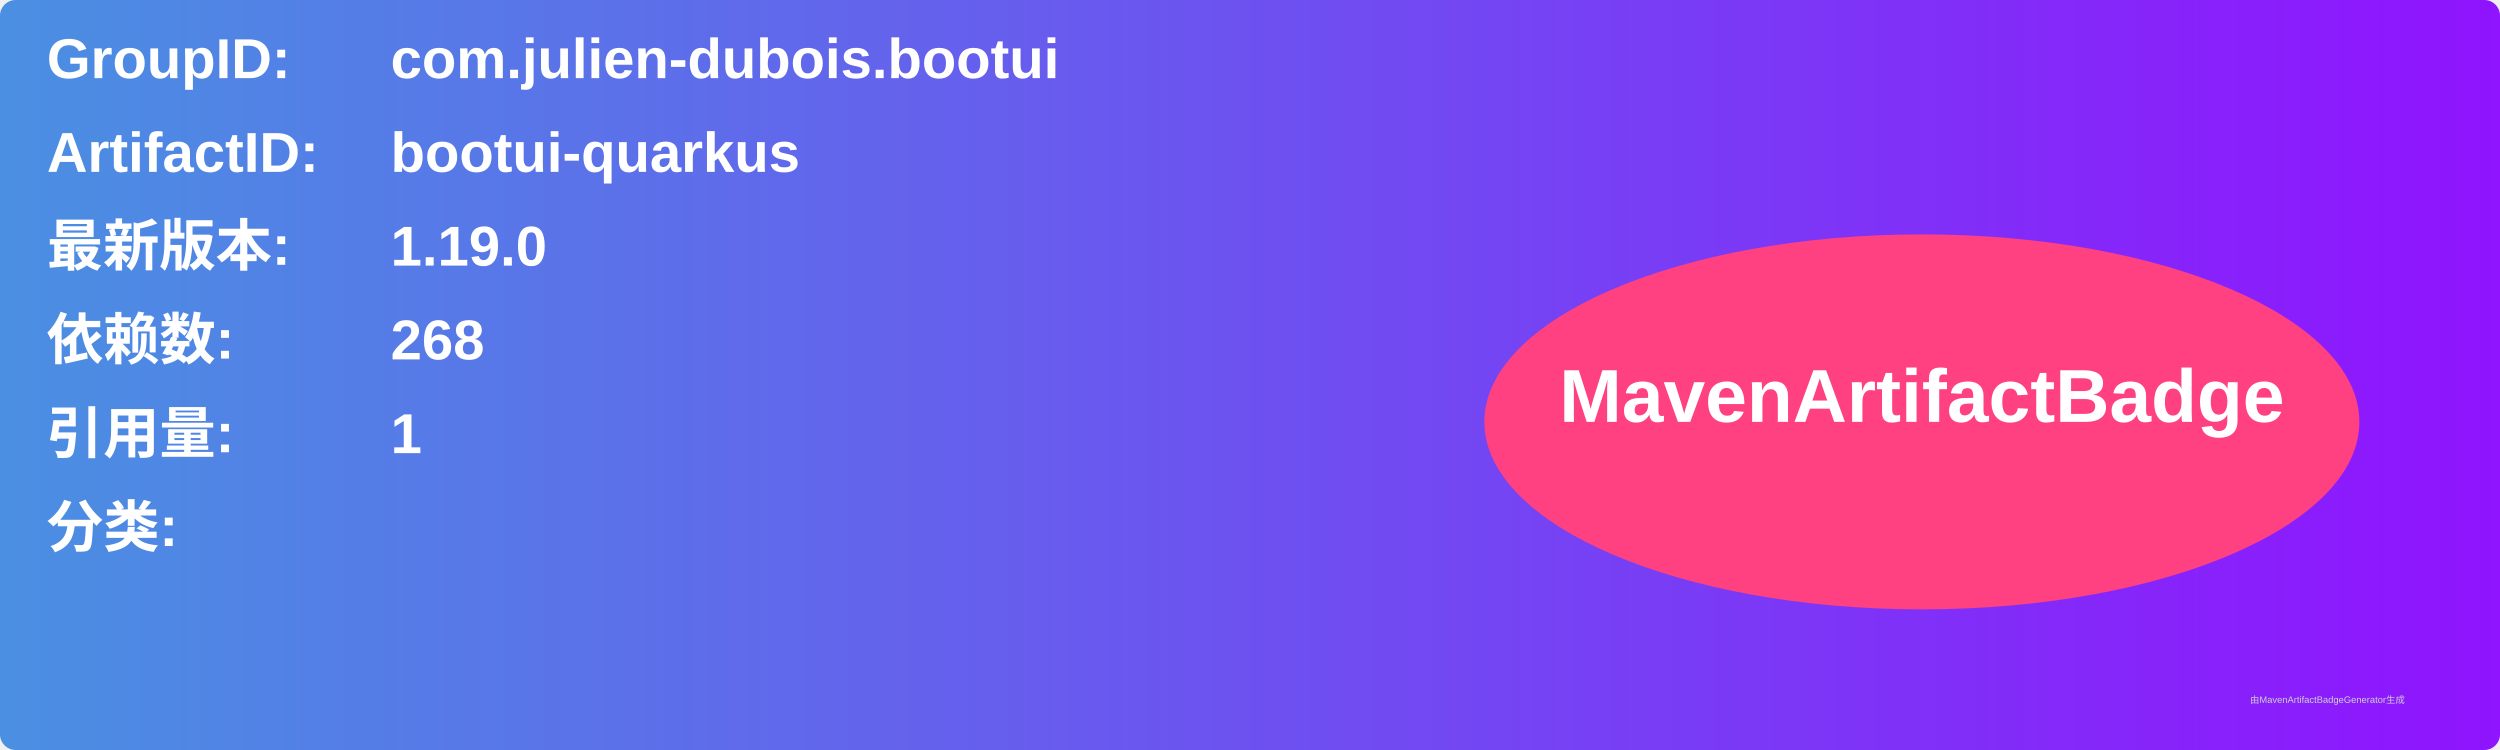
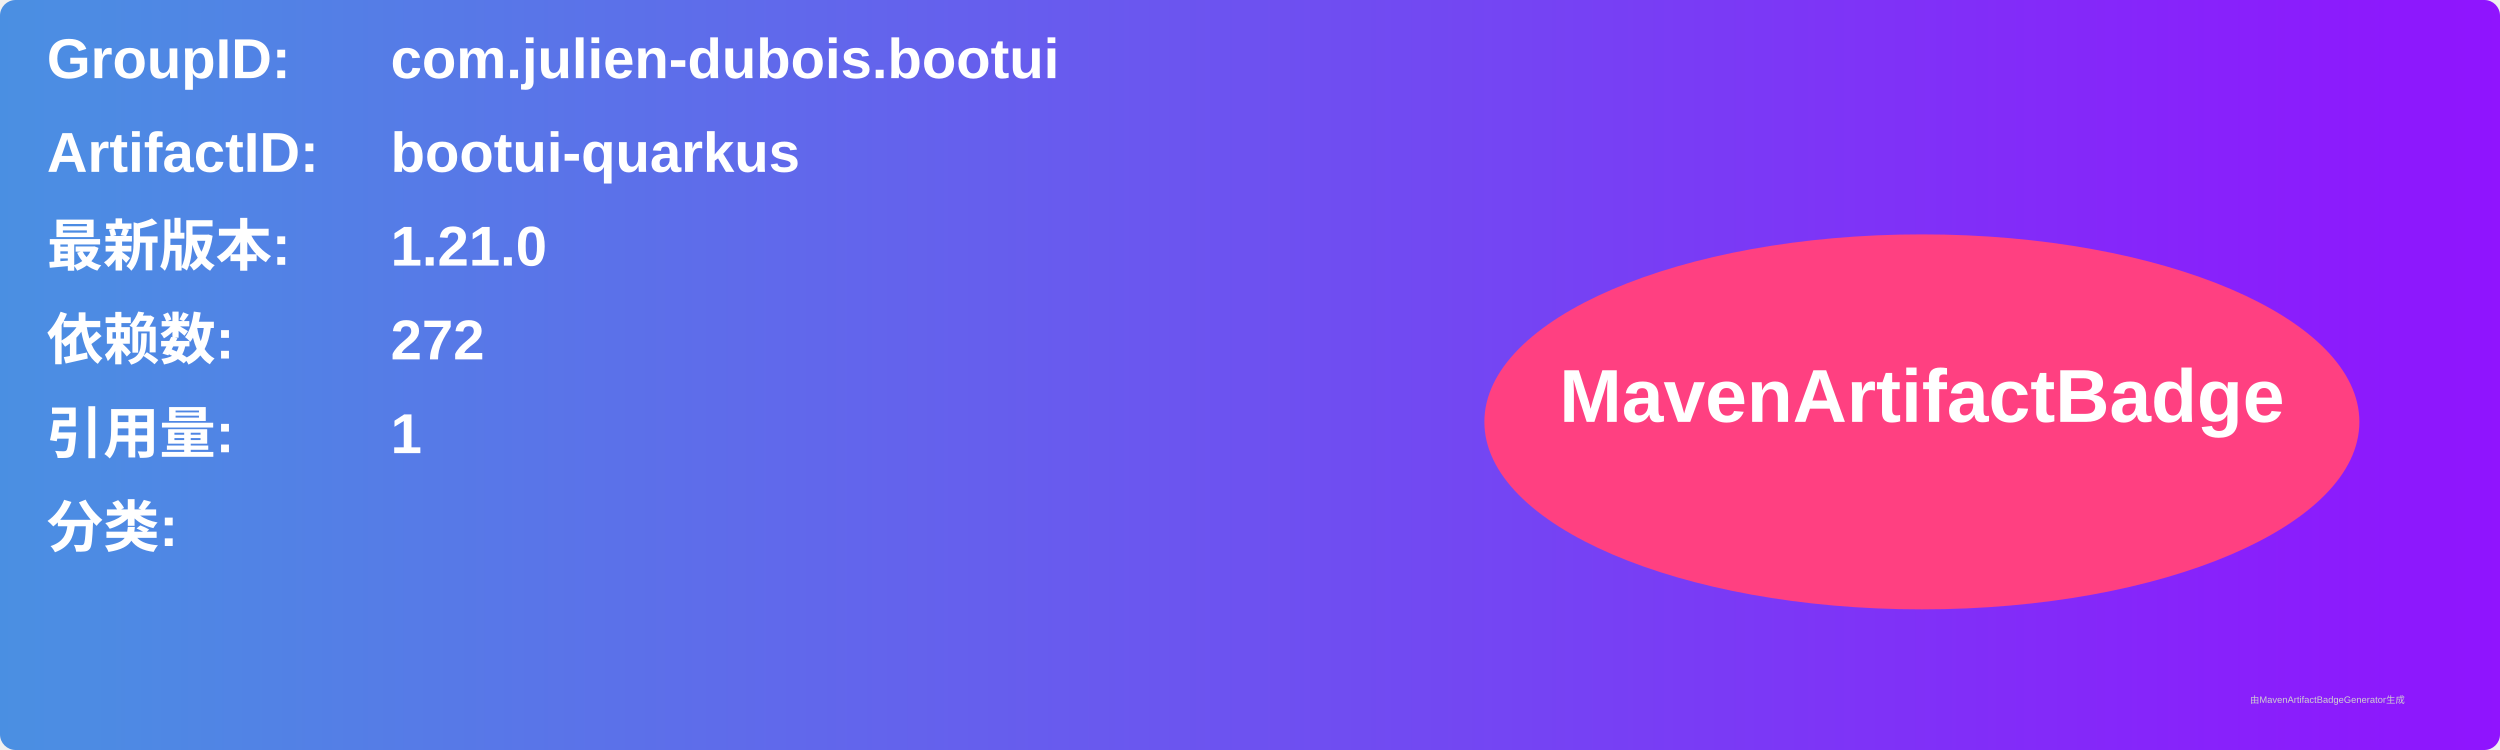
<svg xmlns="http://www.w3.org/2000/svg" width="800" height="240" viewBox="0 0 800 240">
  <linearGradient id="grad" x1="0%" y1="0%" x2="100%" y2="0%">
    <stop offset="0%" stop-color="#4a90e2" />
    <stop offset="100%" stop-color="#9013fe" />
  </linearGradient>
  <rect width="100%" height="100%" rx="5" ry="5" fill="url(#grad)" />
  <g transform="translate(15, 15)">
    <text x="0" y="10" font-family="Arial" font-size="18" fill="white" font-weight="bold" width="260">GroupID:</text>
    <text x="110" y="10" font-family="Arial" font-size="18" fill="white" font-weight="bold" width="460">com.julien-dubois.bootui</text>
    <text x="0" y="40" font-family="Arial" font-size="18" fill="white" font-weight="bold" width="260">ArtifactID:</text>
    <text x="110" y="40" font-family="Arial" font-size="18" fill="white" font-weight="bold" width="460">bootui-quarkus</text>
    <text x="0" y="70" font-family="Arial" font-size="18" fill="white" font-weight="bold">最新版本:</text>
    <text x="110" y="70" font-family="Arial" font-size="18" fill="white" font-weight="bold">
-       <tspan font-weight="bold">1.19.0</tspan>
+       <tspan font-weight="bold">1.21.0</tspan>
    </text>
    <text x="0" y="100" font-family="Arial" font-size="18" fill="white" font-weight="bold">依赖数: </text>
    <text x="110" y="100" font-family="Arial" font-size="18" fill="white">
-       <tspan font-weight="bold">268</tspan>
+       <tspan font-weight="bold">272</tspan>
    </text>
    <text x="0" y="130" font-family="Arial" font-size="18" fill="white" font-weight="bold">引用量: </text>
    <text x="110" y="130" font-family="Arial" font-size="18" fill="white">
      <tspan font-weight="bold">1</tspan>
    </text>
    <text x="0" y="160" font-family="Arial" font-size="18" fill="white" font-weight="bold">分类:</text>
    <text x="10" y="190" font-family="Arial" font-size="10" fill="white">
      <tspan font-weight="bold" />
    </text>
    <ellipse cx="600" cy="120" rx="140" ry="60" fill="#ff4081" />
    <text x="600" y="120" text-anchor="middle" font-family="Arial" font-size="24" fill="white" font-weight="bold">MavenArtifactBadge</text>
  </g>
  <text x="720" y="225" font-family="Arial" font-size="3" fill="#d0d0d0">由MavenArtifactBadgeGenerator生成</text>
</svg>
